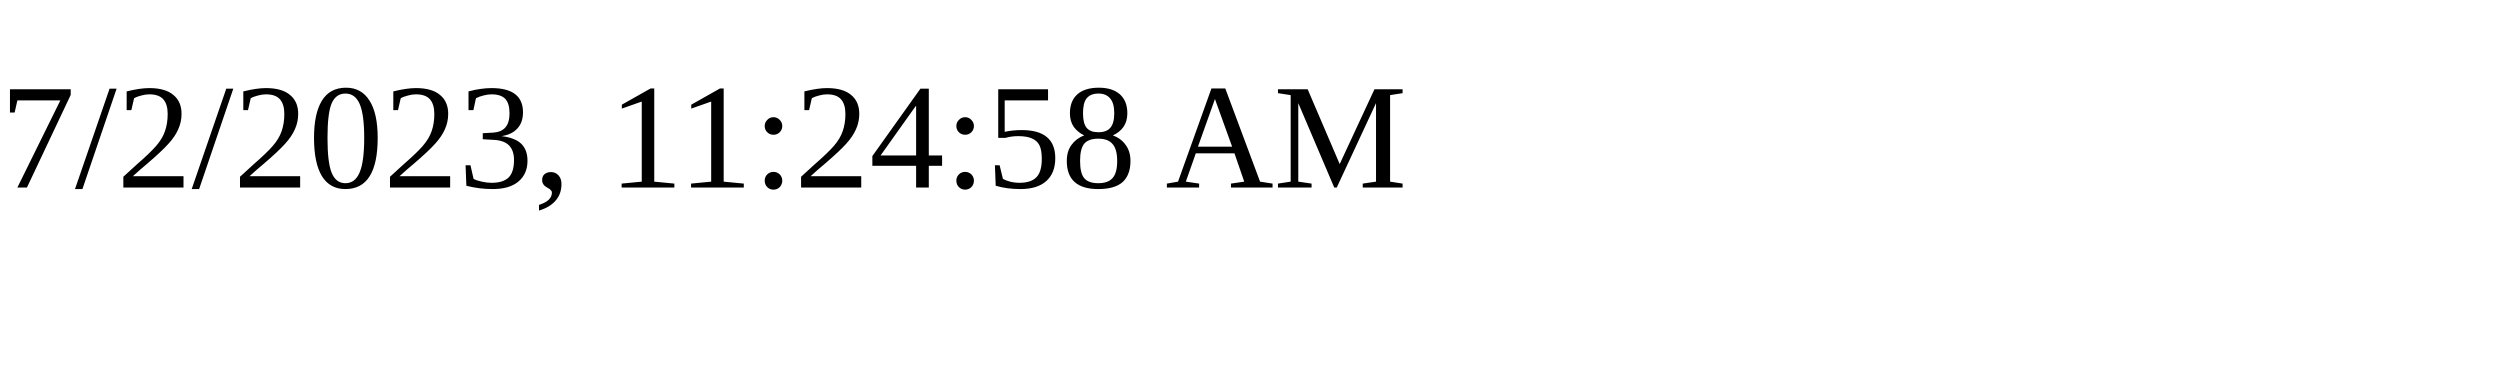
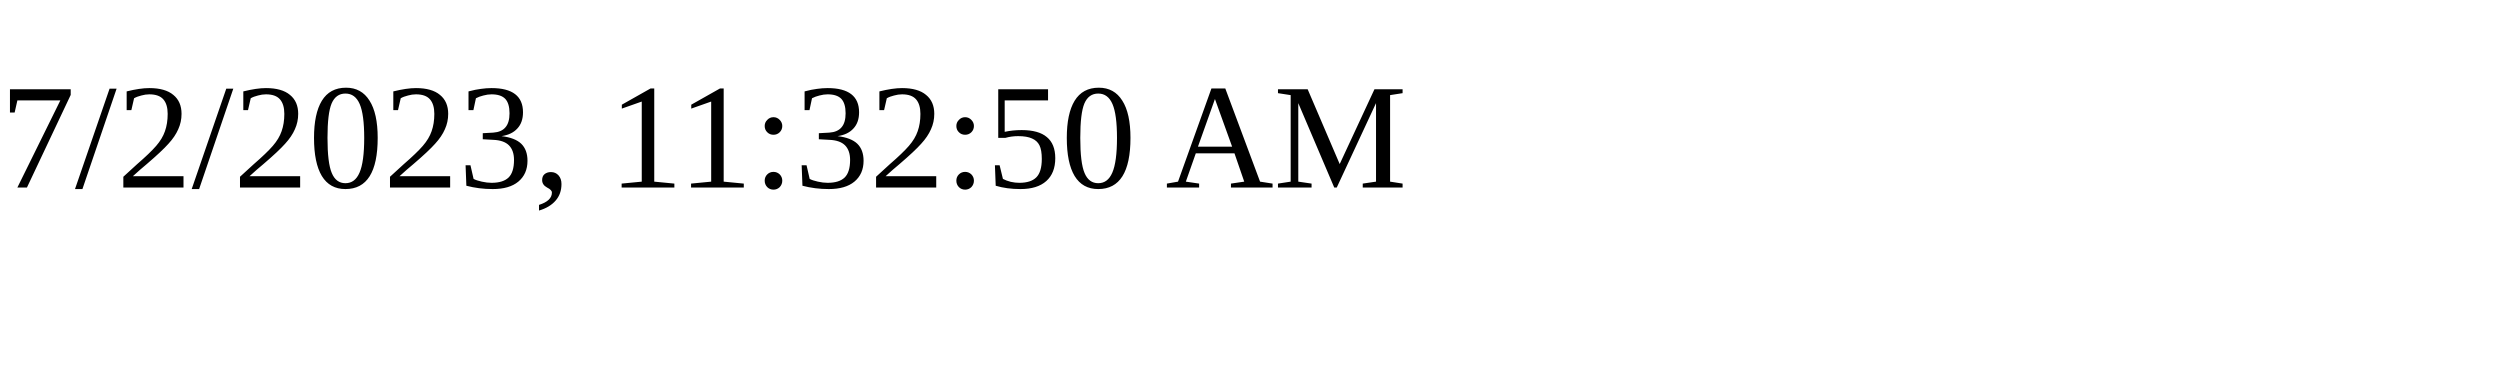
<svg xmlns="http://www.w3.org/2000/svg" height="30" width="200">
-   <text x="0" y="15">7/2/2023, 11:24:58 AM</text>
+   <text x="0" y="15">7/2/2023, 11:32:50 AM</text>
</svg>
